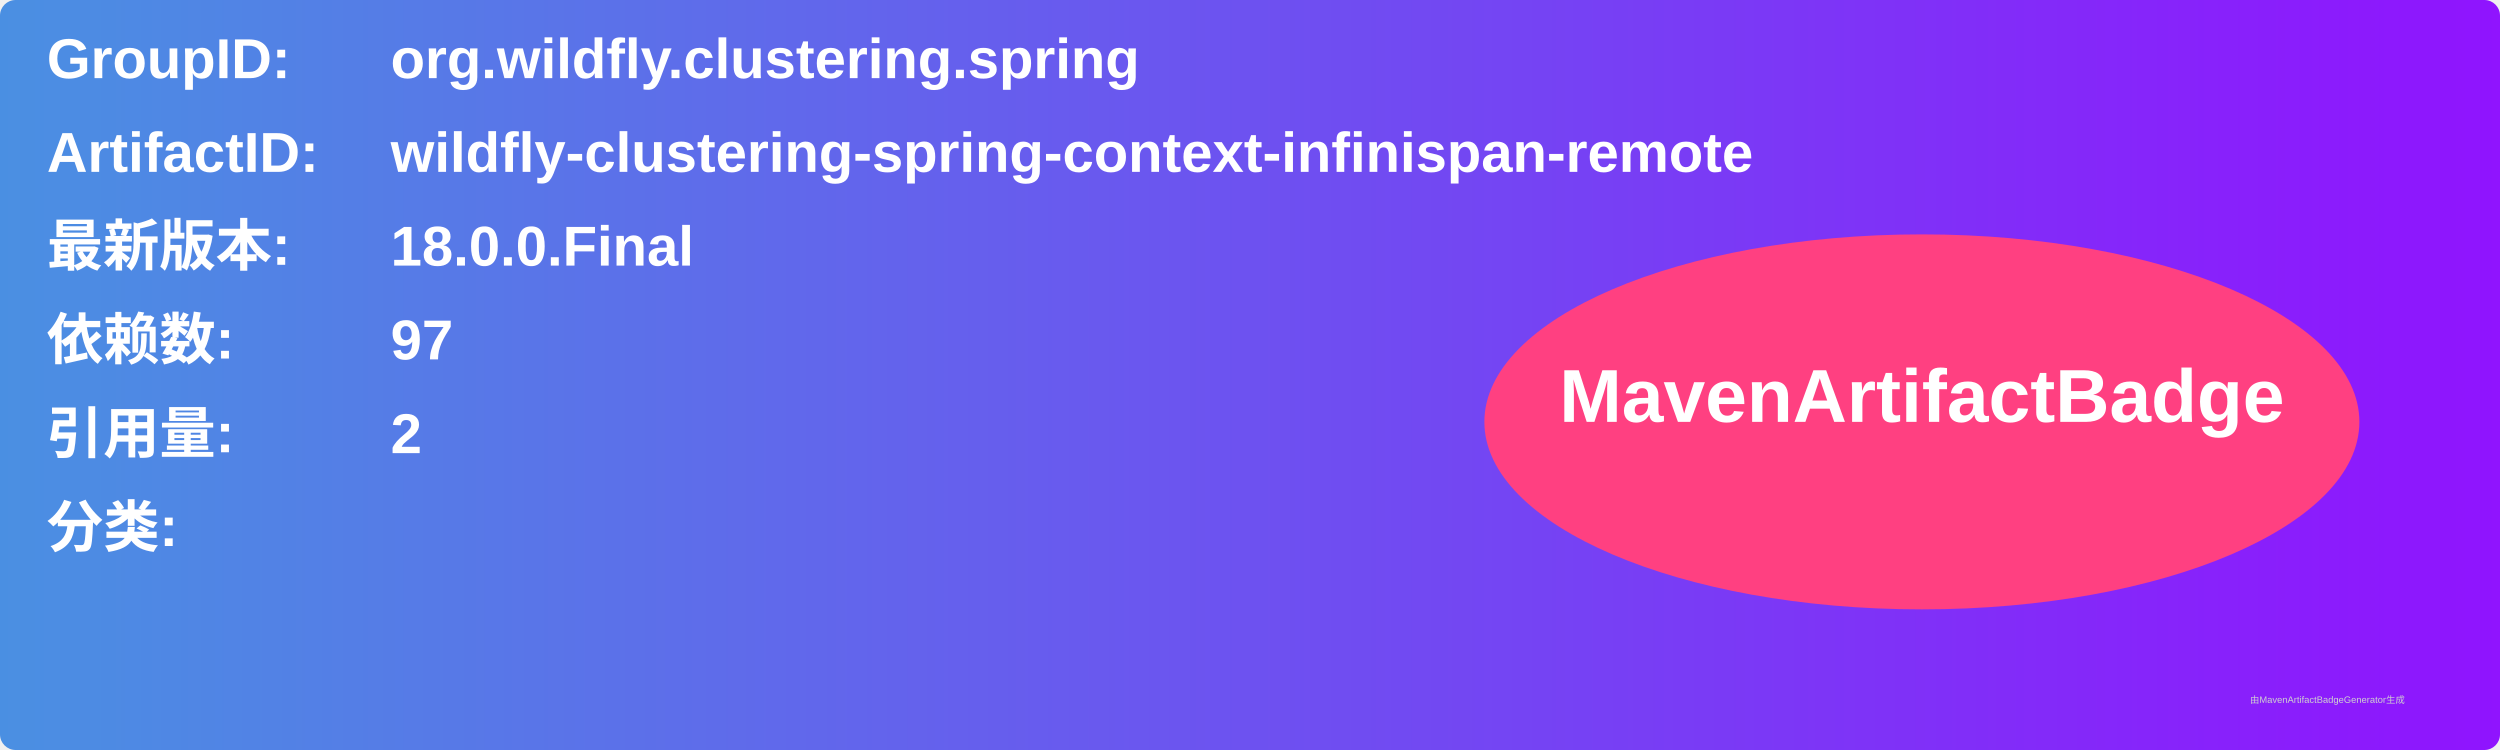
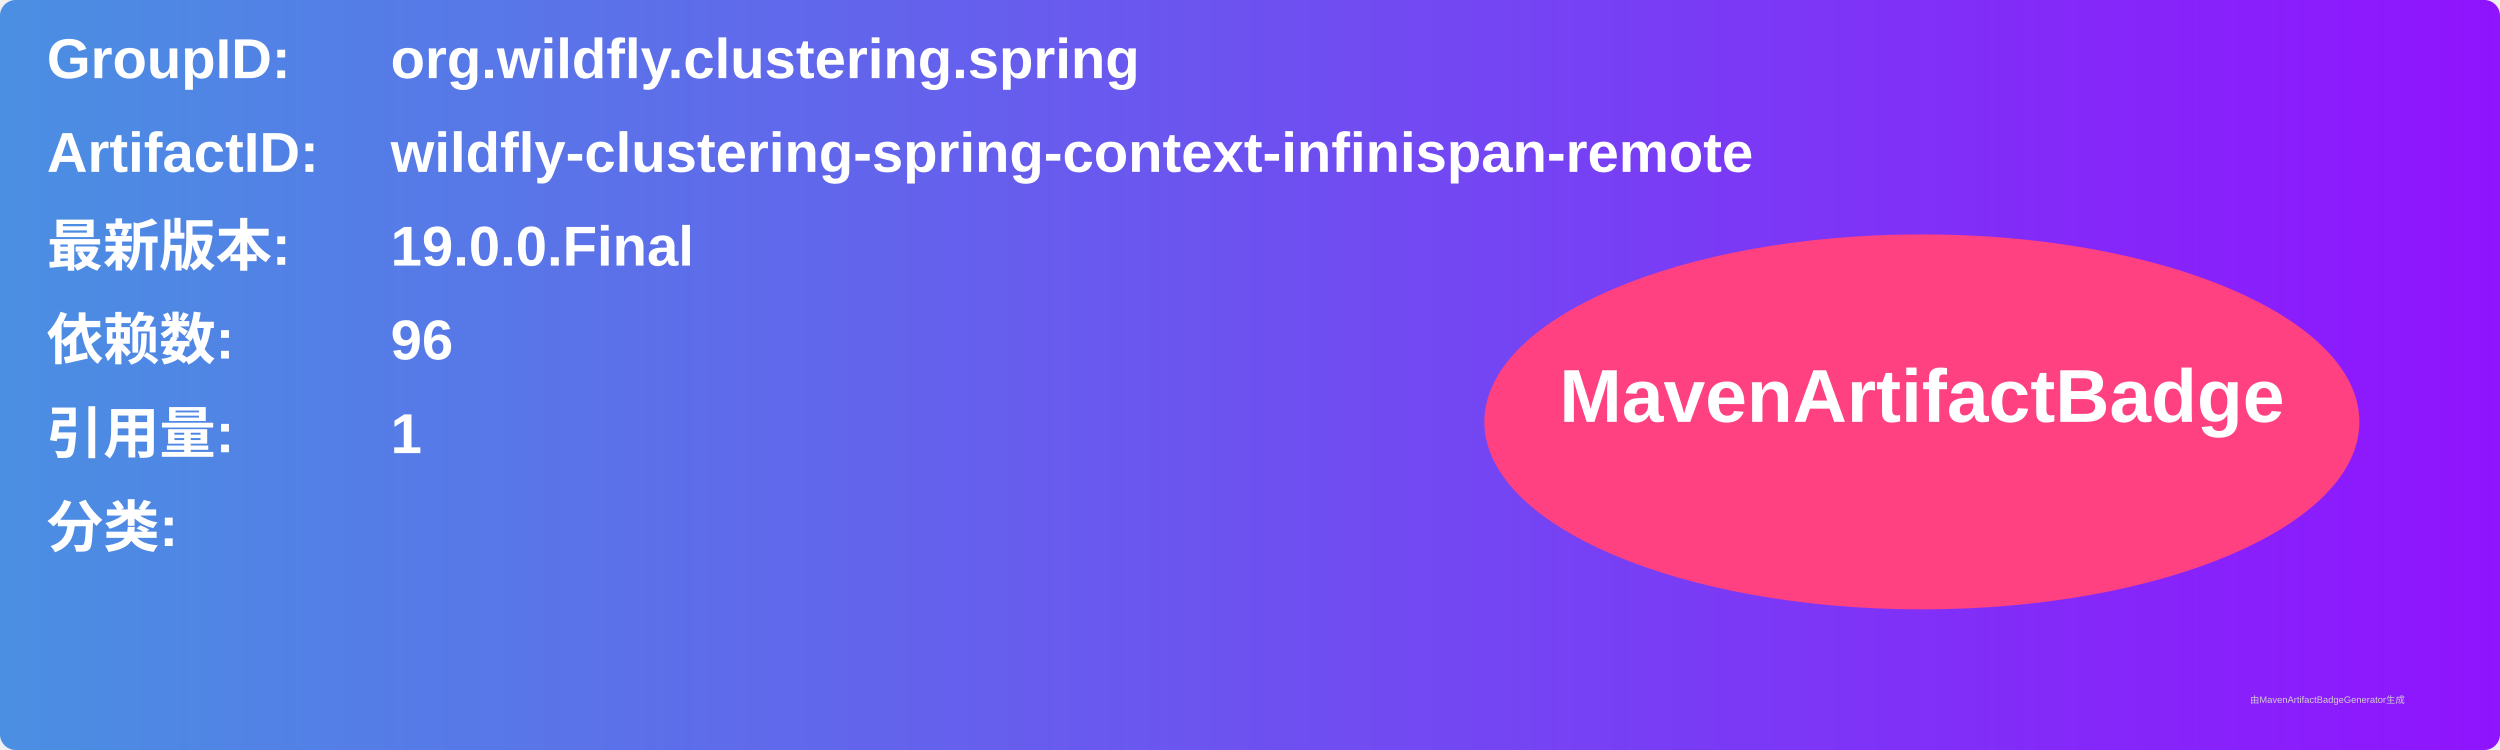
<svg xmlns="http://www.w3.org/2000/svg" width="800" height="240" viewBox="0 0 800 240">
  <linearGradient id="grad" x1="0%" y1="0%" x2="100%" y2="0%">
    <stop offset="0%" stop-color="#4a90e2" />
    <stop offset="100%" stop-color="#9013fe" />
  </linearGradient>
  <rect width="100%" height="100%" rx="5" ry="5" fill="url(#grad)" />
  <g transform="translate(15, 15)">
    <text x="0" y="10" font-family="Arial" font-size="18" fill="white" font-weight="bold" width="260">GroupID:</text>
    <text x="110" y="10" font-family="Arial" font-size="18" fill="white" font-weight="bold" width="460">org.wildfly.clustering.spring</text>
    <text x="0" y="40" font-family="Arial" font-size="18" fill="white" font-weight="bold" width="260">ArtifactID:</text>
    <text x="110" y="40" font-family="Arial" font-size="18" fill="white" font-weight="bold" width="460">wildfly-clustering-spring-context-infinispan-remote</text>
    <text x="0" y="70" font-family="Arial" font-size="18" fill="white" font-weight="bold">最新版本:</text>
    <text x="110" y="70" font-family="Arial" font-size="18" fill="white" font-weight="bold">
-       <tspan font-weight="bold">18.0.0.Final</tspan>
+       <tspan font-weight="bold">19.0.0.Final</tspan>
    </text>
    <text x="0" y="100" font-family="Arial" font-size="18" fill="white" font-weight="bold">依赖数: </text>
    <text x="110" y="100" font-family="Arial" font-size="18" fill="white">
-       <tspan font-weight="bold">97</tspan>
+       <tspan font-weight="bold">96</tspan>
    </text>
    <text x="0" y="130" font-family="Arial" font-size="18" fill="white" font-weight="bold">引用量: </text>
    <text x="110" y="130" font-family="Arial" font-size="18" fill="white">
-       <tspan font-weight="bold">2</tspan>
+       <tspan font-weight="bold">1</tspan>
    </text>
    <text x="0" y="160" font-family="Arial" font-size="18" fill="white" font-weight="bold">分类:</text>
    <text x="10" y="190" font-family="Arial" font-size="10" fill="white">
      <tspan font-weight="bold" />
    </text>
    <ellipse cx="600" cy="120" rx="140" ry="60" fill="#ff4081" />
    <text x="600" y="120" text-anchor="middle" font-family="Arial" font-size="24" fill="white" font-weight="bold">MavenArtifactBadge</text>
  </g>
  <text x="720" y="225" font-family="Arial" font-size="3" fill="#d0d0d0">由MavenArtifactBadgeGenerator生成</text>
</svg>
